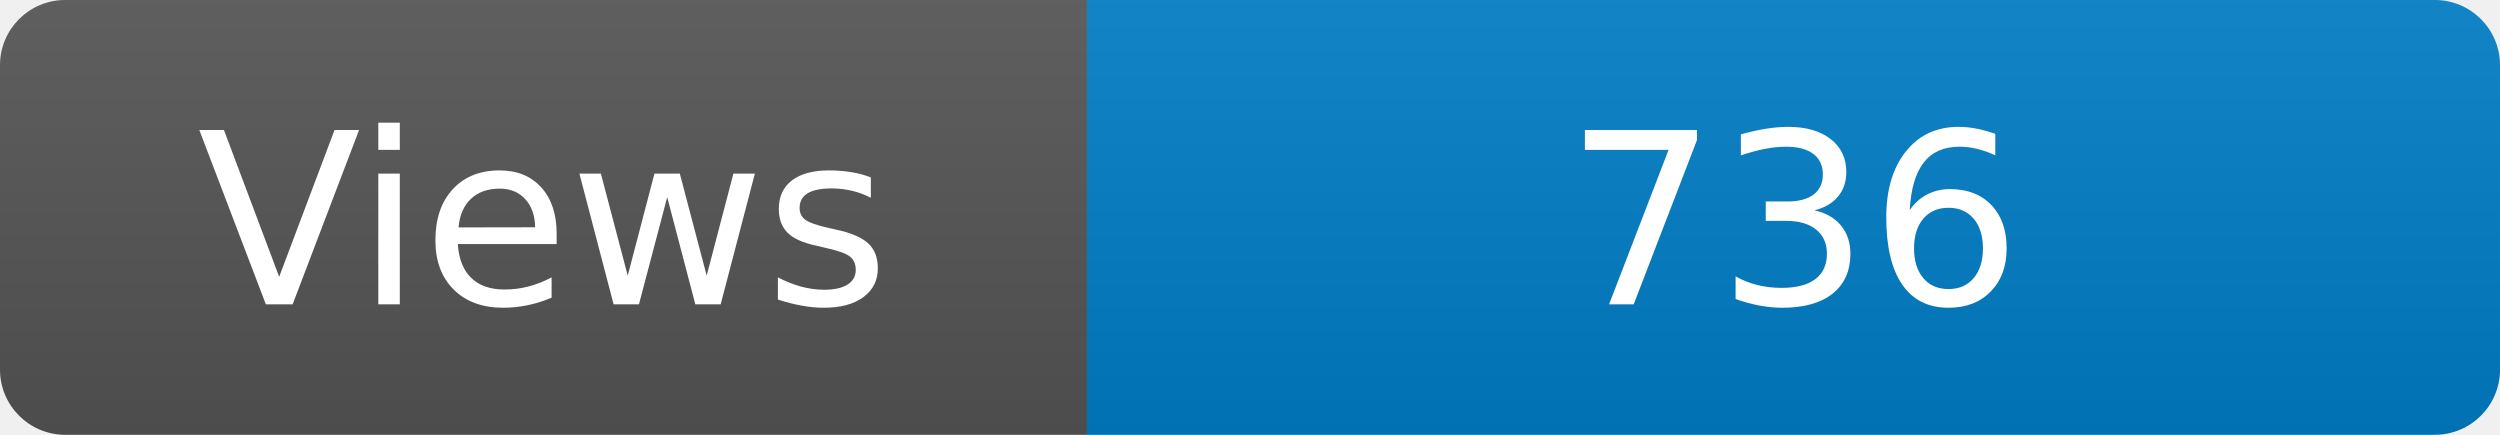
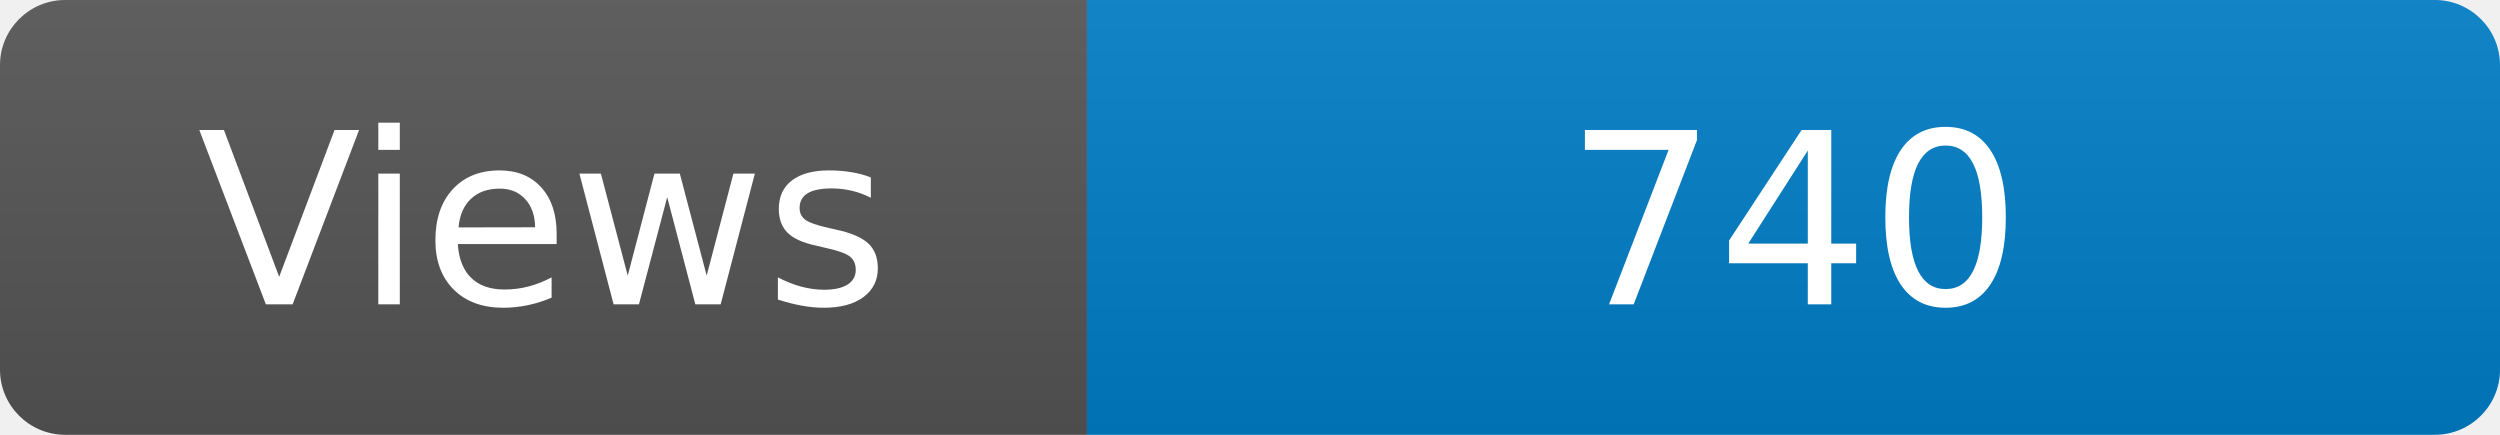
<svg xmlns="http://www.w3.org/2000/svg" width="115" height="20" role="img" aria-label="Maintained?: yes">
  <linearGradient id="s" x2="0" y2="100%">
    <stop offset="0" stop-color="#bbb" stop-opacity=".1" />
    <stop offset="1" stop-opacity=".1" />
  </linearGradient>
  <clipPath id="r">
    <rect width="115" height="20" rx="3" fill="#fff" />
  </clipPath>
  <g clip-path="url(#r)">
    <rect width="50" height="20" fill="#555" />
    <rect x="50" width="160" height="20" fill="#007ec6" />
    <rect width="115" height="20" fill="url(#s)" />
  </g>
  <g fill="#fff" text-anchor="middle" font-family="Verdana,Geneva,DejaVu Sans,sans-serif" font-size="110">
    <text x="250" y="140" transform="scale(.1)" fill="#fff">Views</text>
-     <text x="825" y="140" transform="scale(.1)" fill="#fff">736</text>
+     <text x="825" y="140" transform="scale(.1)" fill="#fff">740</text>
  </g>
</svg>
